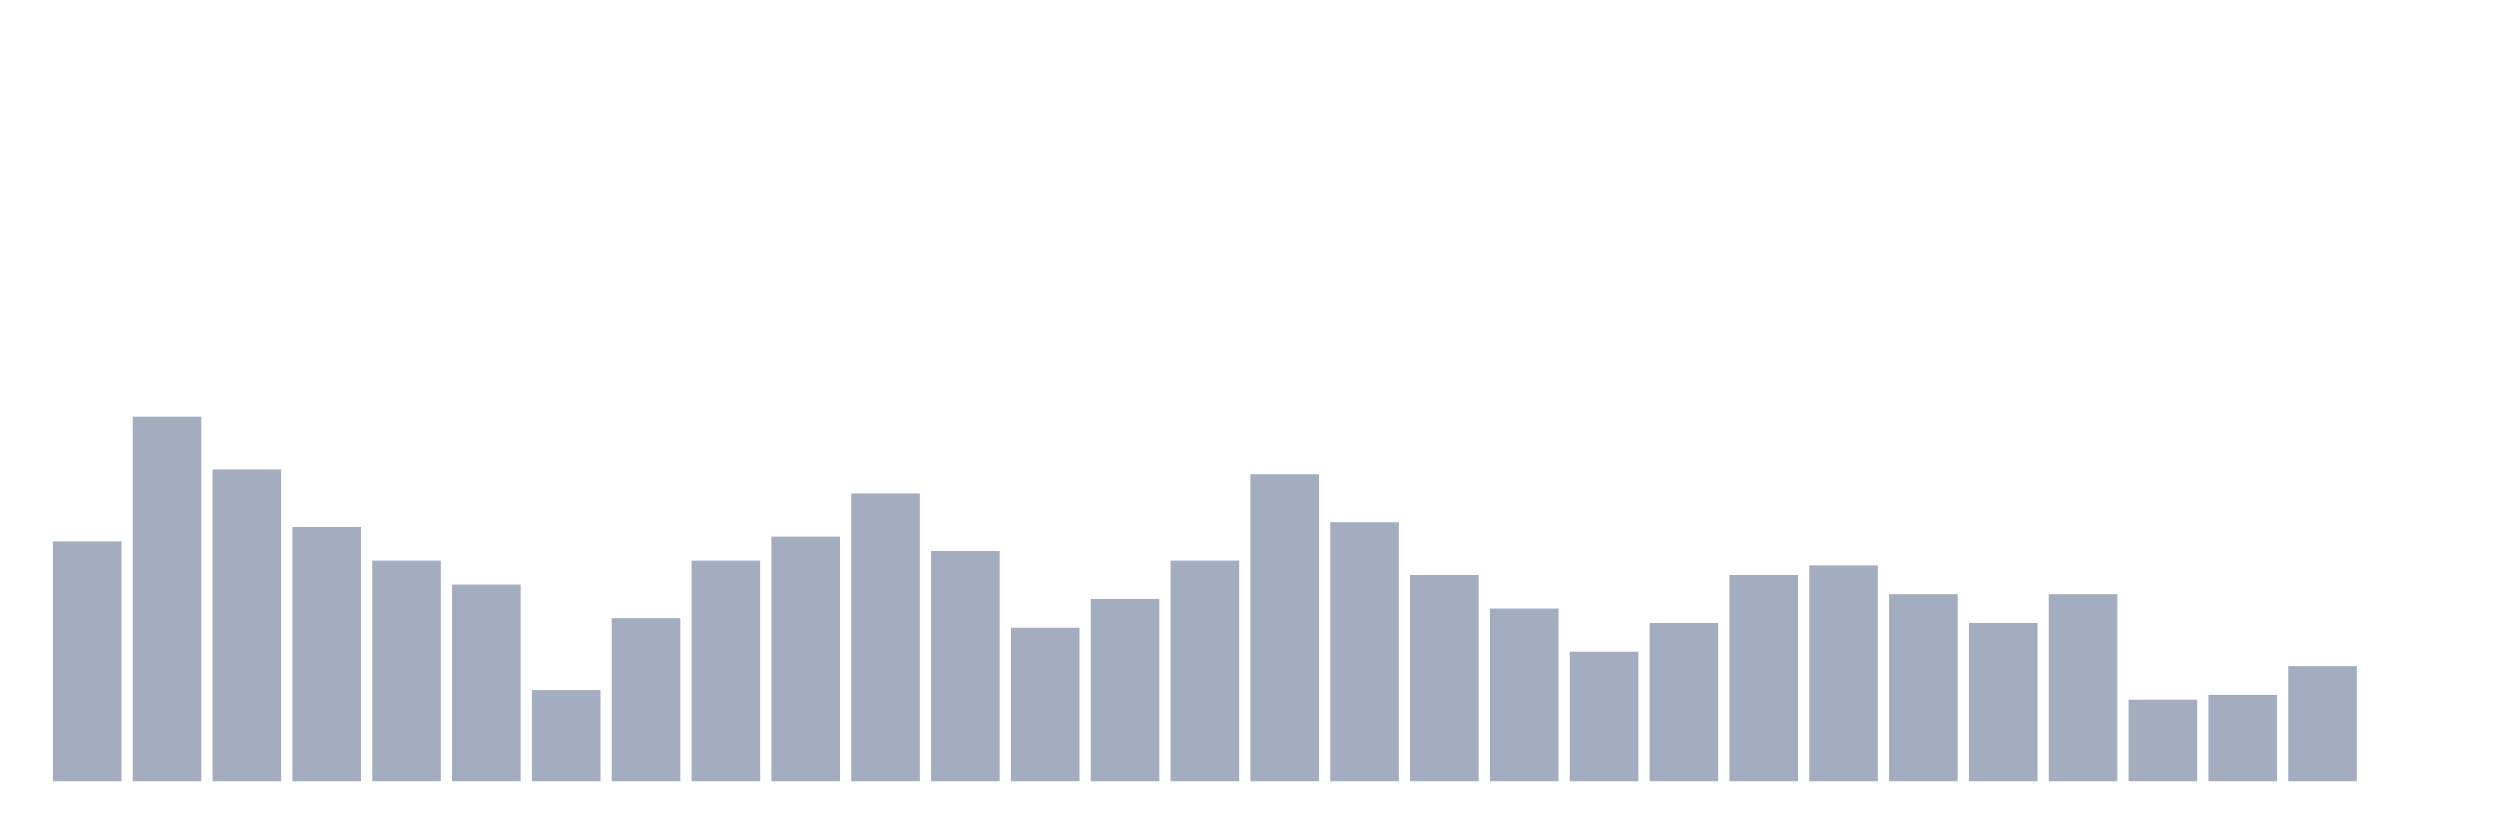
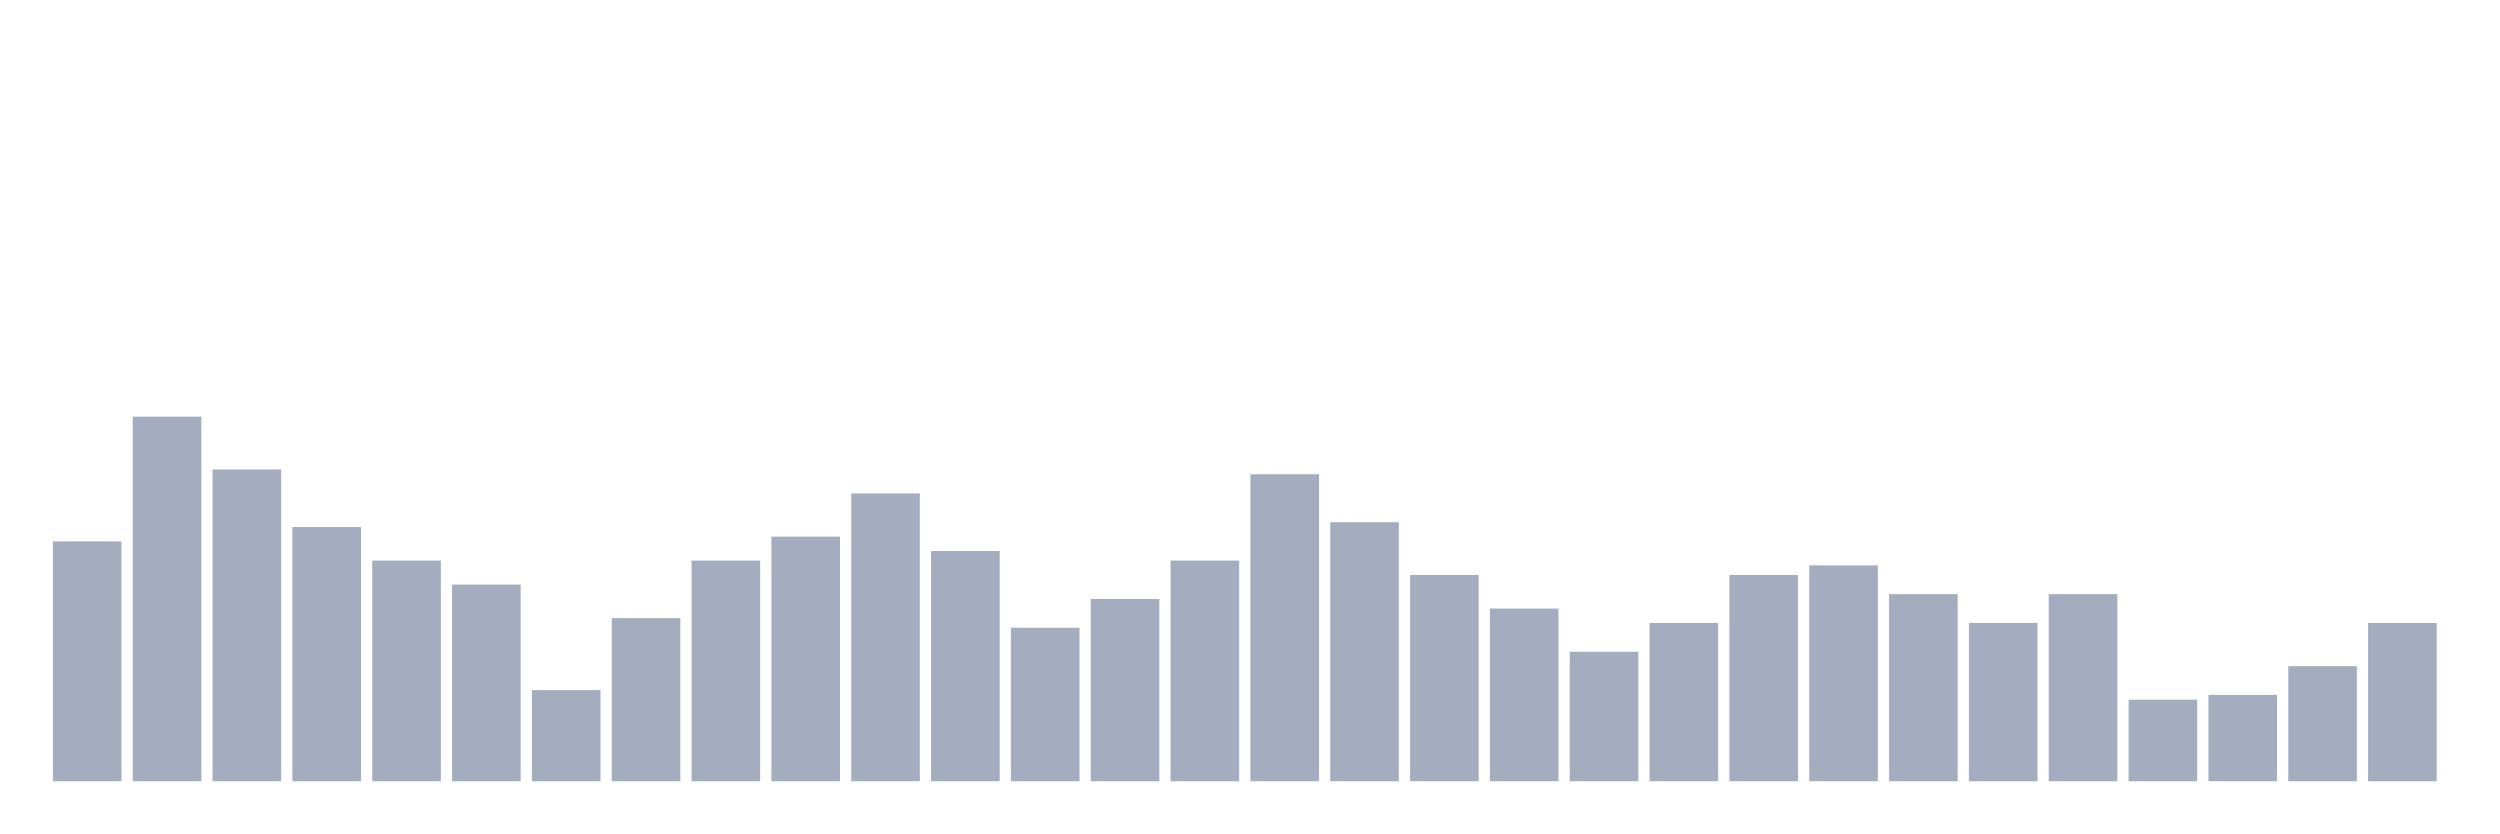
<svg xmlns="http://www.w3.org/2000/svg" viewBox="0 0 480 160">
  <g transform="translate(10,10)">
    <rect class="bar" x="0.153" width="13.175" y="93.947" height="46.053" fill="rgb(164,173,192)" />
    <rect class="bar" x="15.482" width="13.175" y="70" height="70" fill="rgb(164,173,192)" />
    <rect class="bar" x="30.81" width="13.175" y="80.132" height="59.868" fill="rgb(164,173,192)" />
    <rect class="bar" x="46.138" width="13.175" y="91.184" height="48.816" fill="rgb(164,173,192)" />
    <rect class="bar" x="61.466" width="13.175" y="97.632" height="42.368" fill="rgb(164,173,192)" />
    <rect class="bar" x="76.794" width="13.175" y="102.237" height="37.763" fill="rgb(164,173,192)" />
    <rect class="bar" x="92.123" width="13.175" y="122.5" height="17.5" fill="rgb(164,173,192)" />
    <rect class="bar" x="107.451" width="13.175" y="108.684" height="31.316" fill="rgb(164,173,192)" />
    <rect class="bar" x="122.779" width="13.175" y="97.632" height="42.368" fill="rgb(164,173,192)" />
    <rect class="bar" x="138.107" width="13.175" y="93.026" height="46.974" fill="rgb(164,173,192)" />
    <rect class="bar" x="153.436" width="13.175" y="84.737" height="55.263" fill="rgb(164,173,192)" />
    <rect class="bar" x="168.764" width="13.175" y="95.789" height="44.211" fill="rgb(164,173,192)" />
    <rect class="bar" x="184.092" width="13.175" y="110.526" height="29.474" fill="rgb(164,173,192)" />
    <rect class="bar" x="199.42" width="13.175" y="105" height="35" fill="rgb(164,173,192)" />
    <rect class="bar" x="214.748" width="13.175" y="97.632" height="42.368" fill="rgb(164,173,192)" />
    <rect class="bar" x="230.077" width="13.175" y="81.053" height="58.947" fill="rgb(164,173,192)" />
    <rect class="bar" x="245.405" width="13.175" y="90.263" height="49.737" fill="rgb(164,173,192)" />
    <rect class="bar" x="260.733" width="13.175" y="100.395" height="39.605" fill="rgb(164,173,192)" />
    <rect class="bar" x="276.061" width="13.175" y="106.842" height="33.158" fill="rgb(164,173,192)" />
    <rect class="bar" x="291.39" width="13.175" y="115.132" height="24.868" fill="rgb(164,173,192)" />
    <rect class="bar" x="306.718" width="13.175" y="109.605" height="30.395" fill="rgb(164,173,192)" />
    <rect class="bar" x="322.046" width="13.175" y="100.395" height="39.605" fill="rgb(164,173,192)" />
    <rect class="bar" x="337.374" width="13.175" y="98.553" height="41.447" fill="rgb(164,173,192)" />
    <rect class="bar" x="352.702" width="13.175" y="104.079" height="35.921" fill="rgb(164,173,192)" />
    <rect class="bar" x="368.031" width="13.175" y="109.605" height="30.395" fill="rgb(164,173,192)" />
    <rect class="bar" x="383.359" width="13.175" y="104.079" height="35.921" fill="rgb(164,173,192)" />
    <rect class="bar" x="398.687" width="13.175" y="124.342" height="15.658" fill="rgb(164,173,192)" />
    <rect class="bar" x="414.015" width="13.175" y="123.421" height="16.579" fill="rgb(164,173,192)" />
    <rect class="bar" x="429.344" width="13.175" y="117.895" height="22.105" fill="rgb(164,173,192)" />
-     <rect class="bar" x="444.672" width="13.175" y="140" height="0" fill="rgb(164,173,192)" />
+     <rect class="bar" x="444.672" width="13.175" y="109.605" height="30.395" fill="rgb(164,173,192)" />
  </g>
</svg>
